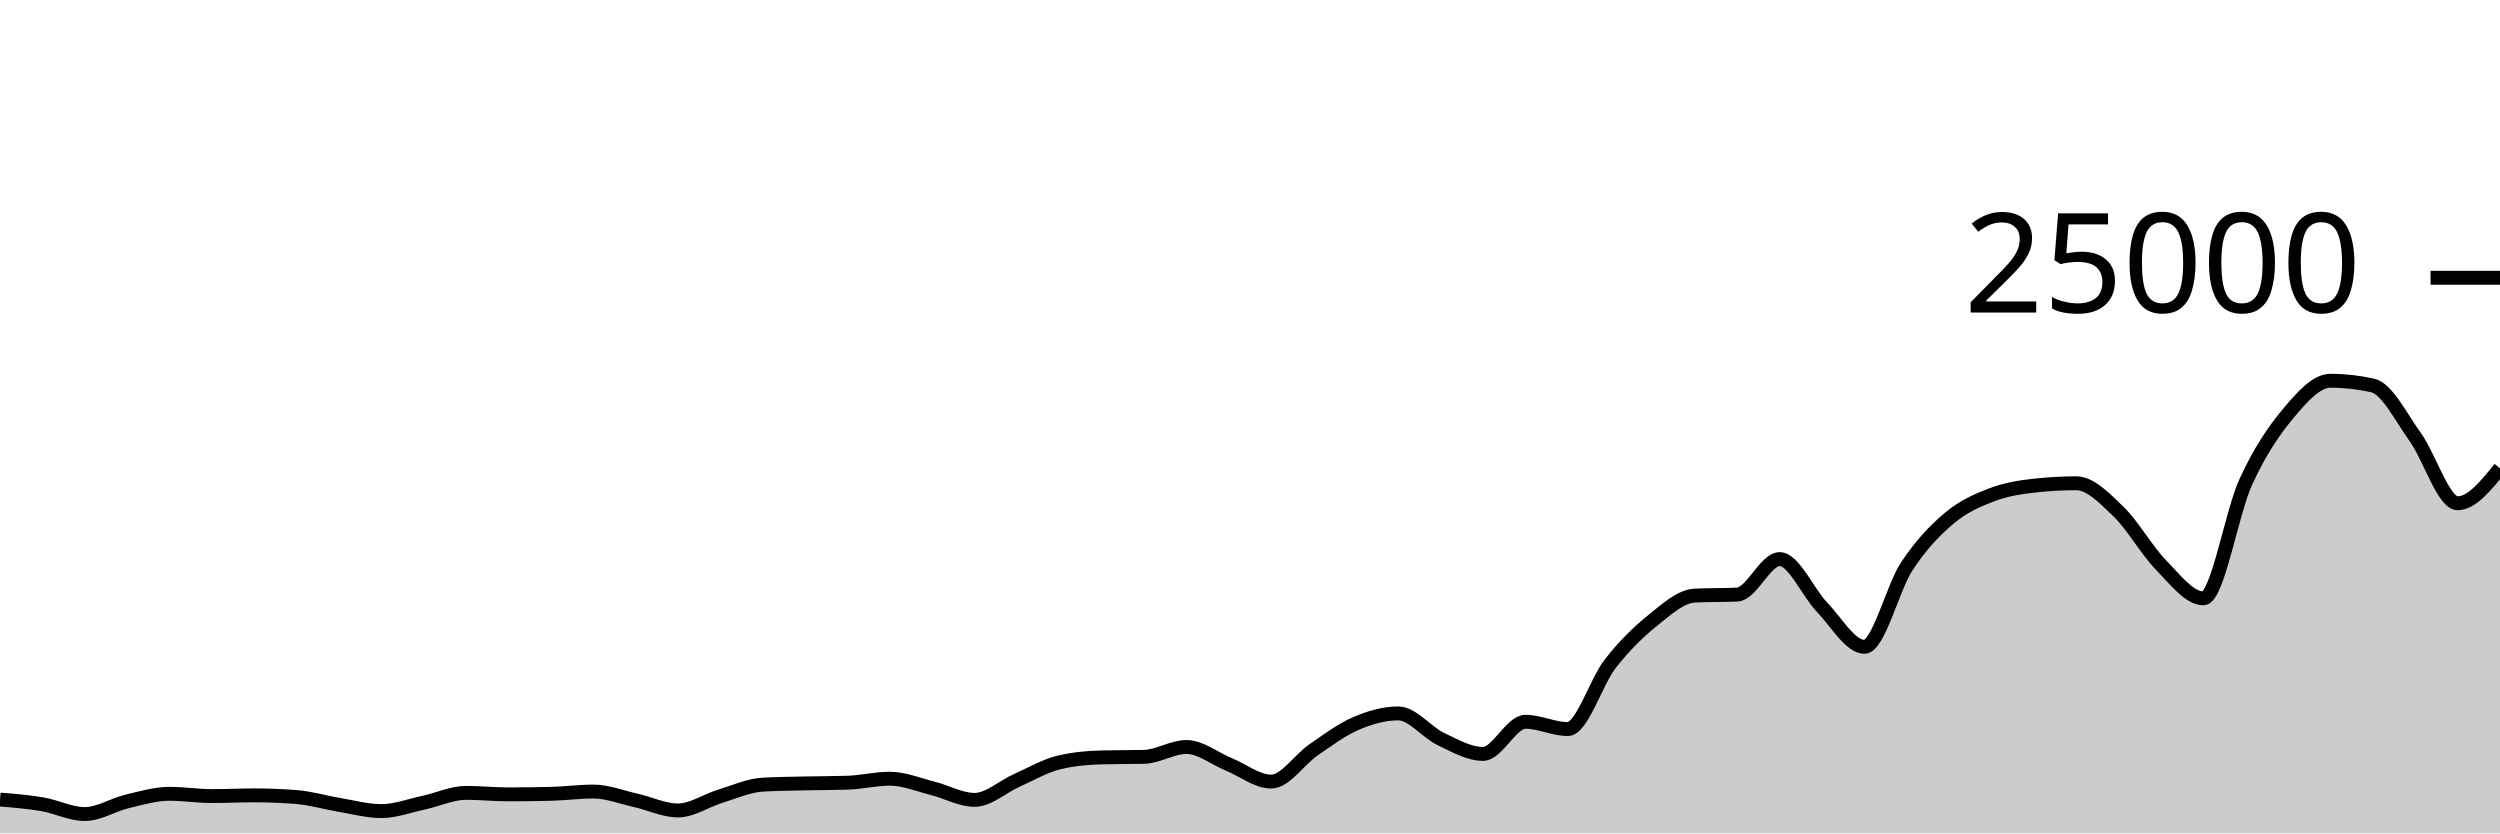
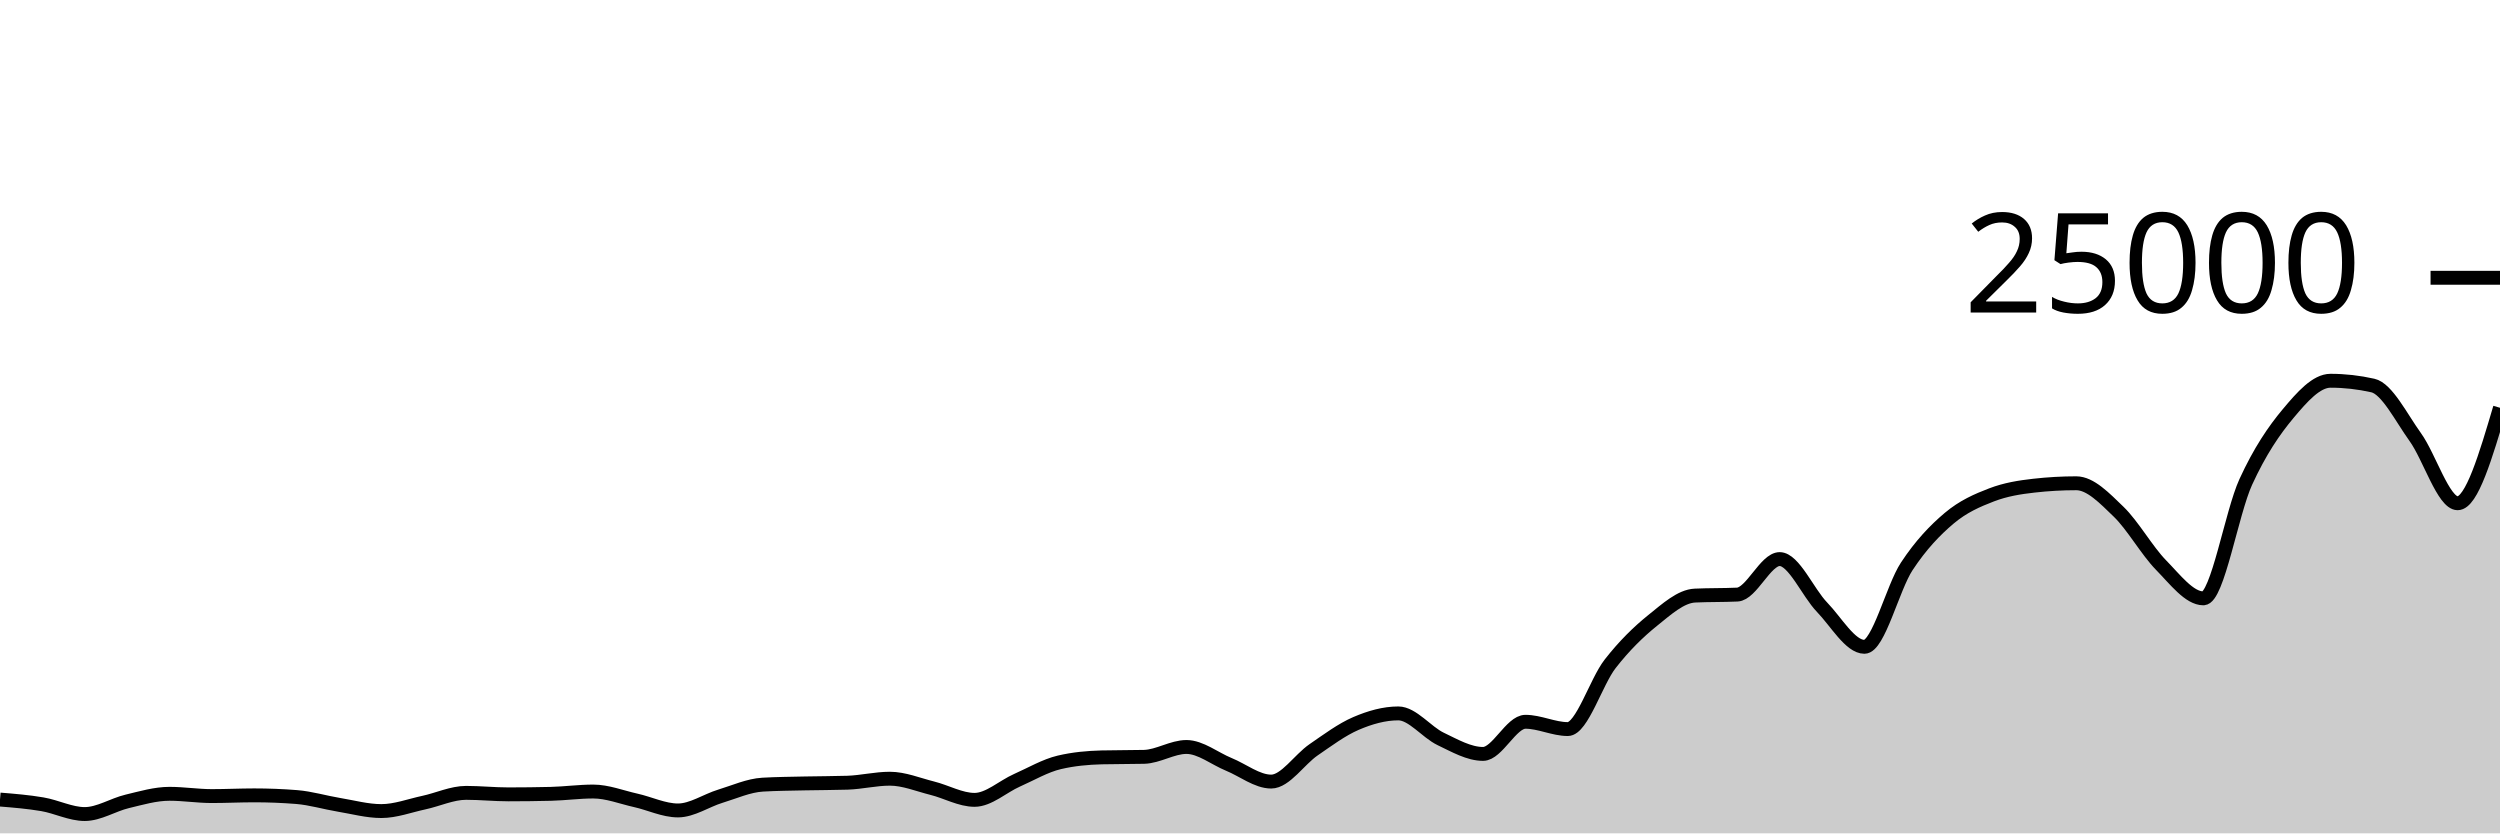
<svg xmlns="http://www.w3.org/2000/svg" viewBox="0 0 180 60">
  <g transform="translate(0,20)">
-     <path class="area" fill="rgba(0, 0, 0, 0.2)" d="M0,37.568C1.017,37.651,2.034,37.733,3.051,37.907C4.068,38.081,5.085,38.611,6.102,38.611C7.119,38.611,8.136,37.944,9.153,37.701C10.169,37.458,11.186,37.154,12.203,37.154C13.22,37.154,14.237,37.318,15.254,37.318C16.271,37.318,17.288,37.266,18.305,37.266C19.322,37.266,20.339,37.306,21.356,37.387C22.373,37.468,23.39,37.779,24.407,37.947C25.424,38.115,26.441,38.397,27.458,38.397C28.475,38.397,29.492,38.009,30.508,37.79C31.525,37.572,32.542,37.086,33.559,37.086C34.576,37.086,35.593,37.194,36.61,37.194C37.627,37.194,38.644,37.181,39.661,37.157C40.678,37.132,41.695,36.99,42.712,36.99C43.729,36.99,44.746,37.397,45.763,37.624C46.78,37.851,47.797,38.352,48.814,38.352C49.831,38.352,50.847,37.638,51.864,37.328C52.881,37.018,53.898,36.553,54.915,36.494C55.932,36.436,56.949,36.43,57.966,36.406C58.983,36.383,60,36.389,61.017,36.355C62.034,36.321,63.051,36.067,64.068,36.067C65.085,36.067,66.102,36.495,67.119,36.749C68.136,37.003,69.153,37.59,70.169,37.59C71.186,37.59,72.203,36.633,73.22,36.182C74.237,35.732,75.254,35.129,76.271,34.89C77.288,34.651,78.305,34.557,79.322,34.531C80.339,34.506,81.356,34.518,82.373,34.493C83.39,34.467,84.407,33.782,85.424,33.782C86.441,33.782,87.458,34.62,88.475,35.035C89.492,35.45,90.508,36.274,91.525,36.274C92.542,36.274,93.559,34.684,94.576,33.987C95.593,33.29,96.61,32.528,97.627,32.091C98.644,31.654,99.661,31.365,100.678,31.365C101.695,31.365,102.712,32.717,103.729,33.203C104.746,33.689,105.763,34.282,106.78,34.282C107.797,34.282,108.814,31.968,109.831,31.968C110.847,31.968,111.864,32.493,112.881,32.493C113.898,32.493,114.915,29.096,115.932,27.794C116.949,26.491,117.966,25.497,118.983,24.678C120,23.86,121.017,22.93,122.034,22.882C123.051,22.834,124.068,22.858,125.085,22.81C126.102,22.762,127.119,20.254,128.136,20.254C129.153,20.254,130.169,22.664,131.186,23.717C132.203,24.77,133.22,26.571,134.237,26.571C135.254,26.571,136.271,22.319,137.288,20.776C138.305,19.233,139.322,18.173,140.339,17.315C141.356,16.458,142.373,16.023,143.39,15.632C144.407,15.241,145.424,15.083,146.441,14.968C147.458,14.853,148.475,14.795,149.492,14.795C150.508,14.795,151.525,15.863,152.542,16.845C153.559,17.826,154.576,19.644,155.593,20.683C156.61,21.723,157.627,23.082,158.644,23.082C159.661,23.082,160.678,16.918,161.695,14.701C162.712,12.483,163.729,10.992,164.746,9.778C165.763,8.563,166.78,7.414,167.797,7.414C168.814,7.414,169.831,7.529,170.847,7.758C171.864,7.988,172.881,10.056,173.898,11.469C174.915,12.881,175.932,16.234,176.949,16.234C177.966,16.234,178.983,14.975,180,13.717L180,40C178.983,40,177.966,40,176.949,40C175.932,40,174.915,40,173.898,40C172.881,40,171.864,40,170.847,40C169.831,40,168.814,40,167.797,40C166.78,40,165.763,40,164.746,40C163.729,40,162.712,40,161.695,40C160.678,40,159.661,40,158.644,40C157.627,40,156.61,40,155.593,40C154.576,40,153.559,40,152.542,40C151.525,40,150.508,40,149.492,40C148.475,40,147.458,40,146.441,40C145.424,40,144.407,40,143.39,40C142.373,40,141.356,40,140.339,40C139.322,40,138.305,40,137.288,40C136.271,40,135.254,40,134.237,40C133.22,40,132.203,40,131.186,40C130.169,40,129.153,40,128.136,40C127.119,40,126.102,40,125.085,40C124.068,40,123.051,40,122.034,40C121.017,40,120,40,118.983,40C117.966,40,116.949,40,115.932,40C114.915,40,113.898,40,112.881,40C111.864,40,110.847,40,109.831,40C108.814,40,107.797,40,106.78,40C105.763,40,104.746,40,103.729,40C102.712,40,101.695,40,100.678,40C99.661,40,98.644,40,97.627,40C96.61,40,95.593,40,94.576,40C93.559,40,92.542,40,91.525,40C90.508,40,89.492,40,88.475,40C87.458,40,86.441,40,85.424,40C84.407,40,83.39,40,82.373,40C81.356,40,80.339,40,79.322,40C78.305,40,77.288,40,76.271,40C75.254,40,74.237,40,73.22,40C72.203,40,71.186,40,70.169,40C69.153,40,68.136,40,67.119,40C66.102,40,65.085,40,64.068,40C63.051,40,62.034,40,61.017,40C60,40,58.983,40,57.966,40C56.949,40,55.932,40,54.915,40C53.898,40,52.881,40,51.864,40C50.847,40,49.831,40,48.814,40C47.797,40,46.78,40,45.763,40C44.746,40,43.729,40,42.712,40C41.695,40,40.678,40,39.661,40C38.644,40,37.627,40,36.61,40C35.593,40,34.576,40,33.559,40C32.542,40,31.525,40,30.508,40C29.492,40,28.475,40,27.458,40C26.441,40,25.424,40,24.407,40C23.39,40,22.373,40,21.356,40C20.339,40,19.322,40,18.305,40C17.288,40,16.271,40,15.254,40C14.237,40,13.22,40,12.203,40C11.186,40,10.169,40,9.153,40C8.136,40,7.119,40,6.102,40C5.085,40,4.068,40,3.051,40C2.034,40,1.017,40,0,40Z" />
-     <path class="line" stroke="black" fill="none" d="M0,37.568C1.017,37.651,2.034,37.733,3.051,37.907C4.068,38.081,5.085,38.611,6.102,38.611C7.119,38.611,8.136,37.944,9.153,37.701C10.169,37.458,11.186,37.154,12.203,37.154C13.22,37.154,14.237,37.318,15.254,37.318C16.271,37.318,17.288,37.266,18.305,37.266C19.322,37.266,20.339,37.306,21.356,37.387C22.373,37.468,23.39,37.779,24.407,37.947C25.424,38.115,26.441,38.397,27.458,38.397C28.475,38.397,29.492,38.009,30.508,37.79C31.525,37.572,32.542,37.086,33.559,37.086C34.576,37.086,35.593,37.194,36.61,37.194C37.627,37.194,38.644,37.181,39.661,37.157C40.678,37.132,41.695,36.99,42.712,36.99C43.729,36.99,44.746,37.397,45.763,37.624C46.78,37.851,47.797,38.352,48.814,38.352C49.831,38.352,50.847,37.638,51.864,37.328C52.881,37.018,53.898,36.553,54.915,36.494C55.932,36.436,56.949,36.43,57.966,36.406C58.983,36.383,60,36.389,61.017,36.355C62.034,36.321,63.051,36.067,64.068,36.067C65.085,36.067,66.102,36.495,67.119,36.749C68.136,37.003,69.153,37.59,70.169,37.59C71.186,37.59,72.203,36.633,73.22,36.182C74.237,35.732,75.254,35.129,76.271,34.89C77.288,34.651,78.305,34.557,79.322,34.531C80.339,34.506,81.356,34.518,82.373,34.493C83.39,34.467,84.407,33.782,85.424,33.782C86.441,33.782,87.458,34.62,88.475,35.035C89.492,35.45,90.508,36.274,91.525,36.274C92.542,36.274,93.559,34.684,94.576,33.987C95.593,33.29,96.61,32.528,97.627,32.091C98.644,31.654,99.661,31.365,100.678,31.365C101.695,31.365,102.712,32.717,103.729,33.203C104.746,33.689,105.763,34.282,106.78,34.282C107.797,34.282,108.814,31.968,109.831,31.968C110.847,31.968,111.864,32.493,112.881,32.493C113.898,32.493,114.915,29.096,115.932,27.794C116.949,26.491,117.966,25.497,118.983,24.678C120,23.86,121.017,22.93,122.034,22.882C123.051,22.834,124.068,22.858,125.085,22.81C126.102,22.762,127.119,20.254,128.136,20.254C129.153,20.254,130.169,22.664,131.186,23.717C132.203,24.77,133.22,26.571,134.237,26.571C135.254,26.571,136.271,22.319,137.288,20.776C138.305,19.233,139.322,18.173,140.339,17.315C141.356,16.458,142.373,16.023,143.39,15.632C144.407,15.241,145.424,15.083,146.441,14.968C147.458,14.853,148.475,14.795,149.492,14.795C150.508,14.795,151.525,15.863,152.542,16.845C153.559,17.826,154.576,19.644,155.593,20.683C156.61,21.723,157.627,23.082,158.644,23.082C159.661,23.082,160.678,16.918,161.695,14.701C162.712,12.483,163.729,10.992,164.746,9.778C165.763,8.563,166.78,7.414,167.797,7.414C168.814,7.414,169.831,7.529,170.847,7.758C171.864,7.988,172.881,10.056,173.898,11.469C174.915,12.881,175.932,16.234,176.949,16.234C177.966,16.234,178.983,14.975,180,13.717" />
+     <path class="area" fill="rgba(0, 0, 0, 0.2)" d="M0,37.568C1.017,37.651,2.034,37.733,3.051,37.907C4.068,38.081,5.085,38.611,6.102,38.611C7.119,38.611,8.136,37.944,9.153,37.701C10.169,37.458,11.186,37.154,12.203,37.154C13.22,37.154,14.237,37.318,15.254,37.318C16.271,37.318,17.288,37.266,18.305,37.266C19.322,37.266,20.339,37.306,21.356,37.387C22.373,37.468,23.39,37.779,24.407,37.947C25.424,38.115,26.441,38.397,27.458,38.397C28.475,38.397,29.492,38.009,30.508,37.79C31.525,37.572,32.542,37.086,33.559,37.086C34.576,37.086,35.593,37.194,36.61,37.194C37.627,37.194,38.644,37.181,39.661,37.157C40.678,37.132,41.695,36.99,42.712,36.99C43.729,36.99,44.746,37.397,45.763,37.624C46.78,37.851,47.797,38.352,48.814,38.352C49.831,38.352,50.847,37.638,51.864,37.328C52.881,37.018,53.898,36.553,54.915,36.494C55.932,36.436,56.949,36.43,57.966,36.406C58.983,36.383,60,36.389,61.017,36.355C62.034,36.321,63.051,36.067,64.068,36.067C65.085,36.067,66.102,36.495,67.119,36.749C68.136,37.003,69.153,37.59,70.169,37.59C71.186,37.59,72.203,36.633,73.22,36.182C74.237,35.732,75.254,35.129,76.271,34.89C77.288,34.651,78.305,34.557,79.322,34.531C80.339,34.506,81.356,34.518,82.373,34.493C83.39,34.467,84.407,33.782,85.424,33.782C86.441,33.782,87.458,34.62,88.475,35.035C89.492,35.45,90.508,36.274,91.525,36.274C92.542,36.274,93.559,34.684,94.576,33.987C95.593,33.29,96.61,32.528,97.627,32.091C98.644,31.654,99.661,31.365,100.678,31.365C101.695,31.365,102.712,32.717,103.729,33.203C104.746,33.689,105.763,34.282,106.78,34.282C107.797,34.282,108.814,31.968,109.831,31.968C110.847,31.968,111.864,32.493,112.881,32.493C113.898,32.493,114.915,29.096,115.932,27.794C116.949,26.491,117.966,25.497,118.983,24.678C120,23.86,121.017,22.93,122.034,22.882C123.051,22.834,124.068,22.858,125.085,22.81C126.102,22.762,127.119,20.254,128.136,20.254C129.153,20.254,130.169,22.664,131.186,23.717C132.203,24.77,133.22,26.571,134.237,26.571C135.254,26.571,136.271,22.319,137.288,20.776C138.305,19.233,139.322,18.173,140.339,17.315C141.356,16.458,142.373,16.023,143.39,15.632C144.407,15.241,145.424,15.083,146.441,14.968C147.458,14.853,148.475,14.795,149.492,14.795C150.508,14.795,151.525,15.863,152.542,16.845C153.559,17.826,154.576,19.644,155.593,20.683C156.61,21.723,157.627,23.082,158.644,23.082C159.661,23.082,160.678,16.918,161.695,14.701C162.712,12.483,163.729,10.992,164.746,9.778C165.763,8.563,166.78,7.414,167.797,7.414C168.814,7.414,169.831,7.529,170.847,7.758C171.864,7.988,172.881,10.056,173.898,11.469C174.915,12.881,175.932,16.234,176.949,16.234C177.966,16.234,178.983,12.797,180,9.36L180,40C178.983,40,177.966,40,176.949,40C175.932,40,174.915,40,173.898,40C172.881,40,171.864,40,170.847,40C169.831,40,168.814,40,167.797,40C166.78,40,165.763,40,164.746,40C163.729,40,162.712,40,161.695,40C160.678,40,159.661,40,158.644,40C157.627,40,156.61,40,155.593,40C154.576,40,153.559,40,152.542,40C151.525,40,150.508,40,149.492,40C148.475,40,147.458,40,146.441,40C145.424,40,144.407,40,143.39,40C142.373,40,141.356,40,140.339,40C139.322,40,138.305,40,137.288,40C136.271,40,135.254,40,134.237,40C133.22,40,132.203,40,131.186,40C130.169,40,129.153,40,128.136,40C127.119,40,126.102,40,125.085,40C124.068,40,123.051,40,122.034,40C121.017,40,120,40,118.983,40C117.966,40,116.949,40,115.932,40C114.915,40,113.898,40,112.881,40C111.864,40,110.847,40,109.831,40C108.814,40,107.797,40,106.78,40C105.763,40,104.746,40,103.729,40C102.712,40,101.695,40,100.678,40C99.661,40,98.644,40,97.627,40C96.61,40,95.593,40,94.576,40C93.559,40,92.542,40,91.525,40C90.508,40,89.492,40,88.475,40C87.458,40,86.441,40,85.424,40C84.407,40,83.39,40,82.373,40C81.356,40,80.339,40,79.322,40C78.305,40,77.288,40,76.271,40C75.254,40,74.237,40,73.22,40C72.203,40,71.186,40,70.169,40C69.153,40,68.136,40,67.119,40C66.102,40,65.085,40,64.068,40C63.051,40,62.034,40,61.017,40C60,40,58.983,40,57.966,40C56.949,40,55.932,40,54.915,40C53.898,40,52.881,40,51.864,40C50.847,40,49.831,40,48.814,40C47.797,40,46.78,40,45.763,40C44.746,40,43.729,40,42.712,40C41.695,40,40.678,40,39.661,40C38.644,40,37.627,40,36.61,40C35.593,40,34.576,40,33.559,40C32.542,40,31.525,40,30.508,40C29.492,40,28.475,40,27.458,40C26.441,40,25.424,40,24.407,40C23.39,40,22.373,40,21.356,40C20.339,40,19.322,40,18.305,40C17.288,40,16.271,40,15.254,40C14.237,40,13.22,40,12.203,40C11.186,40,10.169,40,9.153,40C8.136,40,7.119,40,6.102,40C5.085,40,4.068,40,3.051,40C2.034,40,1.017,40,0,40Z" />
+     <path class="line" stroke="black" fill="none" d="M0,37.568C1.017,37.651,2.034,37.733,3.051,37.907C4.068,38.081,5.085,38.611,6.102,38.611C7.119,38.611,8.136,37.944,9.153,37.701C10.169,37.458,11.186,37.154,12.203,37.154C13.22,37.154,14.237,37.318,15.254,37.318C16.271,37.318,17.288,37.266,18.305,37.266C19.322,37.266,20.339,37.306,21.356,37.387C22.373,37.468,23.39,37.779,24.407,37.947C25.424,38.115,26.441,38.397,27.458,38.397C28.475,38.397,29.492,38.009,30.508,37.79C31.525,37.572,32.542,37.086,33.559,37.086C34.576,37.086,35.593,37.194,36.61,37.194C37.627,37.194,38.644,37.181,39.661,37.157C40.678,37.132,41.695,36.99,42.712,36.99C43.729,36.99,44.746,37.397,45.763,37.624C46.78,37.851,47.797,38.352,48.814,38.352C49.831,38.352,50.847,37.638,51.864,37.328C52.881,37.018,53.898,36.553,54.915,36.494C55.932,36.436,56.949,36.43,57.966,36.406C58.983,36.383,60,36.389,61.017,36.355C62.034,36.321,63.051,36.067,64.068,36.067C65.085,36.067,66.102,36.495,67.119,36.749C68.136,37.003,69.153,37.59,70.169,37.59C71.186,37.59,72.203,36.633,73.22,36.182C74.237,35.732,75.254,35.129,76.271,34.89C77.288,34.651,78.305,34.557,79.322,34.531C80.339,34.506,81.356,34.518,82.373,34.493C83.39,34.467,84.407,33.782,85.424,33.782C86.441,33.782,87.458,34.62,88.475,35.035C89.492,35.45,90.508,36.274,91.525,36.274C92.542,36.274,93.559,34.684,94.576,33.987C95.593,33.29,96.61,32.528,97.627,32.091C98.644,31.654,99.661,31.365,100.678,31.365C101.695,31.365,102.712,32.717,103.729,33.203C104.746,33.689,105.763,34.282,106.78,34.282C107.797,34.282,108.814,31.968,109.831,31.968C110.847,31.968,111.864,32.493,112.881,32.493C113.898,32.493,114.915,29.096,115.932,27.794C116.949,26.491,117.966,25.497,118.983,24.678C120,23.86,121.017,22.93,122.034,22.882C123.051,22.834,124.068,22.858,125.085,22.81C126.102,22.762,127.119,20.254,128.136,20.254C129.153,20.254,130.169,22.664,131.186,23.717C132.203,24.77,133.22,26.571,134.237,26.571C135.254,26.571,136.271,22.319,137.288,20.776C138.305,19.233,139.322,18.173,140.339,17.315C141.356,16.458,142.373,16.023,143.39,15.632C144.407,15.241,145.424,15.083,146.441,14.968C147.458,14.853,148.475,14.795,149.492,14.795C150.508,14.795,151.525,15.863,152.542,16.845C153.559,17.826,154.576,19.644,155.593,20.683C156.61,21.723,157.627,23.082,158.644,23.082C159.661,23.082,160.678,16.918,161.695,14.701C162.712,12.483,163.729,10.992,164.746,9.778C165.763,8.563,166.78,7.414,167.797,7.414C168.814,7.414,169.831,7.529,170.847,7.758C171.864,7.988,172.881,10.056,173.898,11.469C174.915,12.881,175.932,16.234,176.949,16.234C177.966,16.234,178.983,12.797,180,9.36" />
    <path class="axis-ceiling" stroke-width="1" stroke="black" fill="none" d="M175,0L180,0" />
    <text class="axis-ceiling-label" font-family="sans-serif" text-anchor="end" font-size="10px" x="170" y="2.5">25000</text>
  </g>
</svg>
